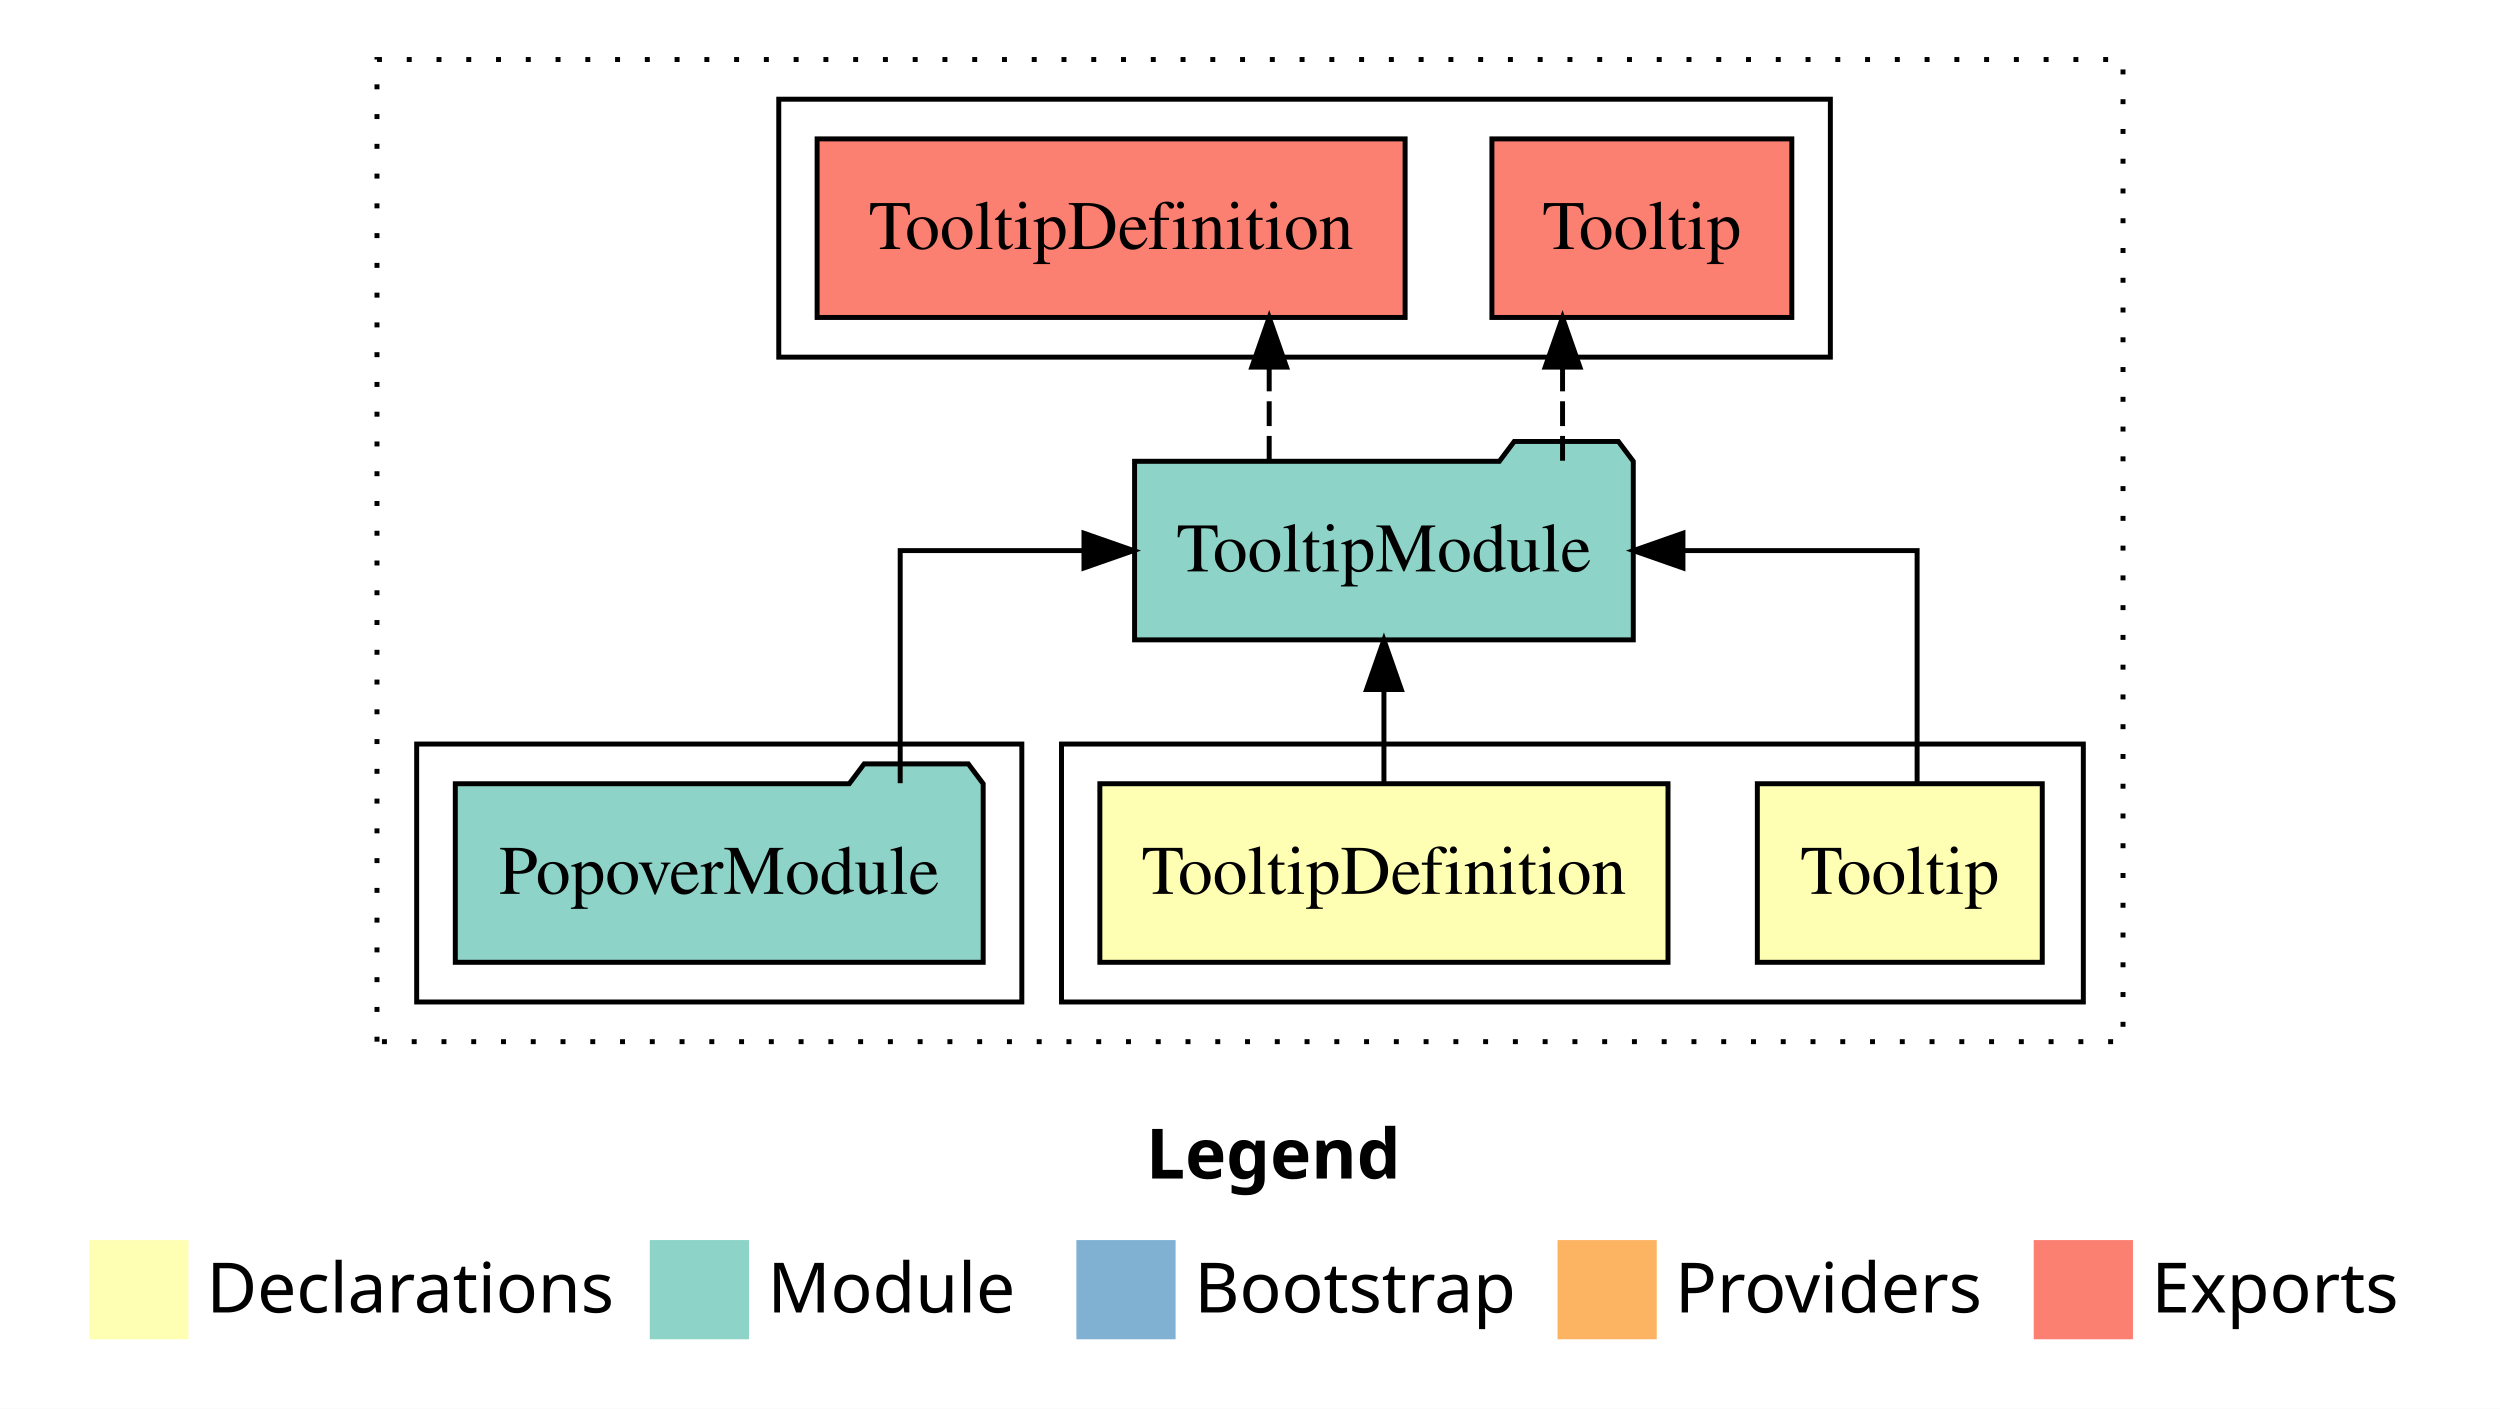
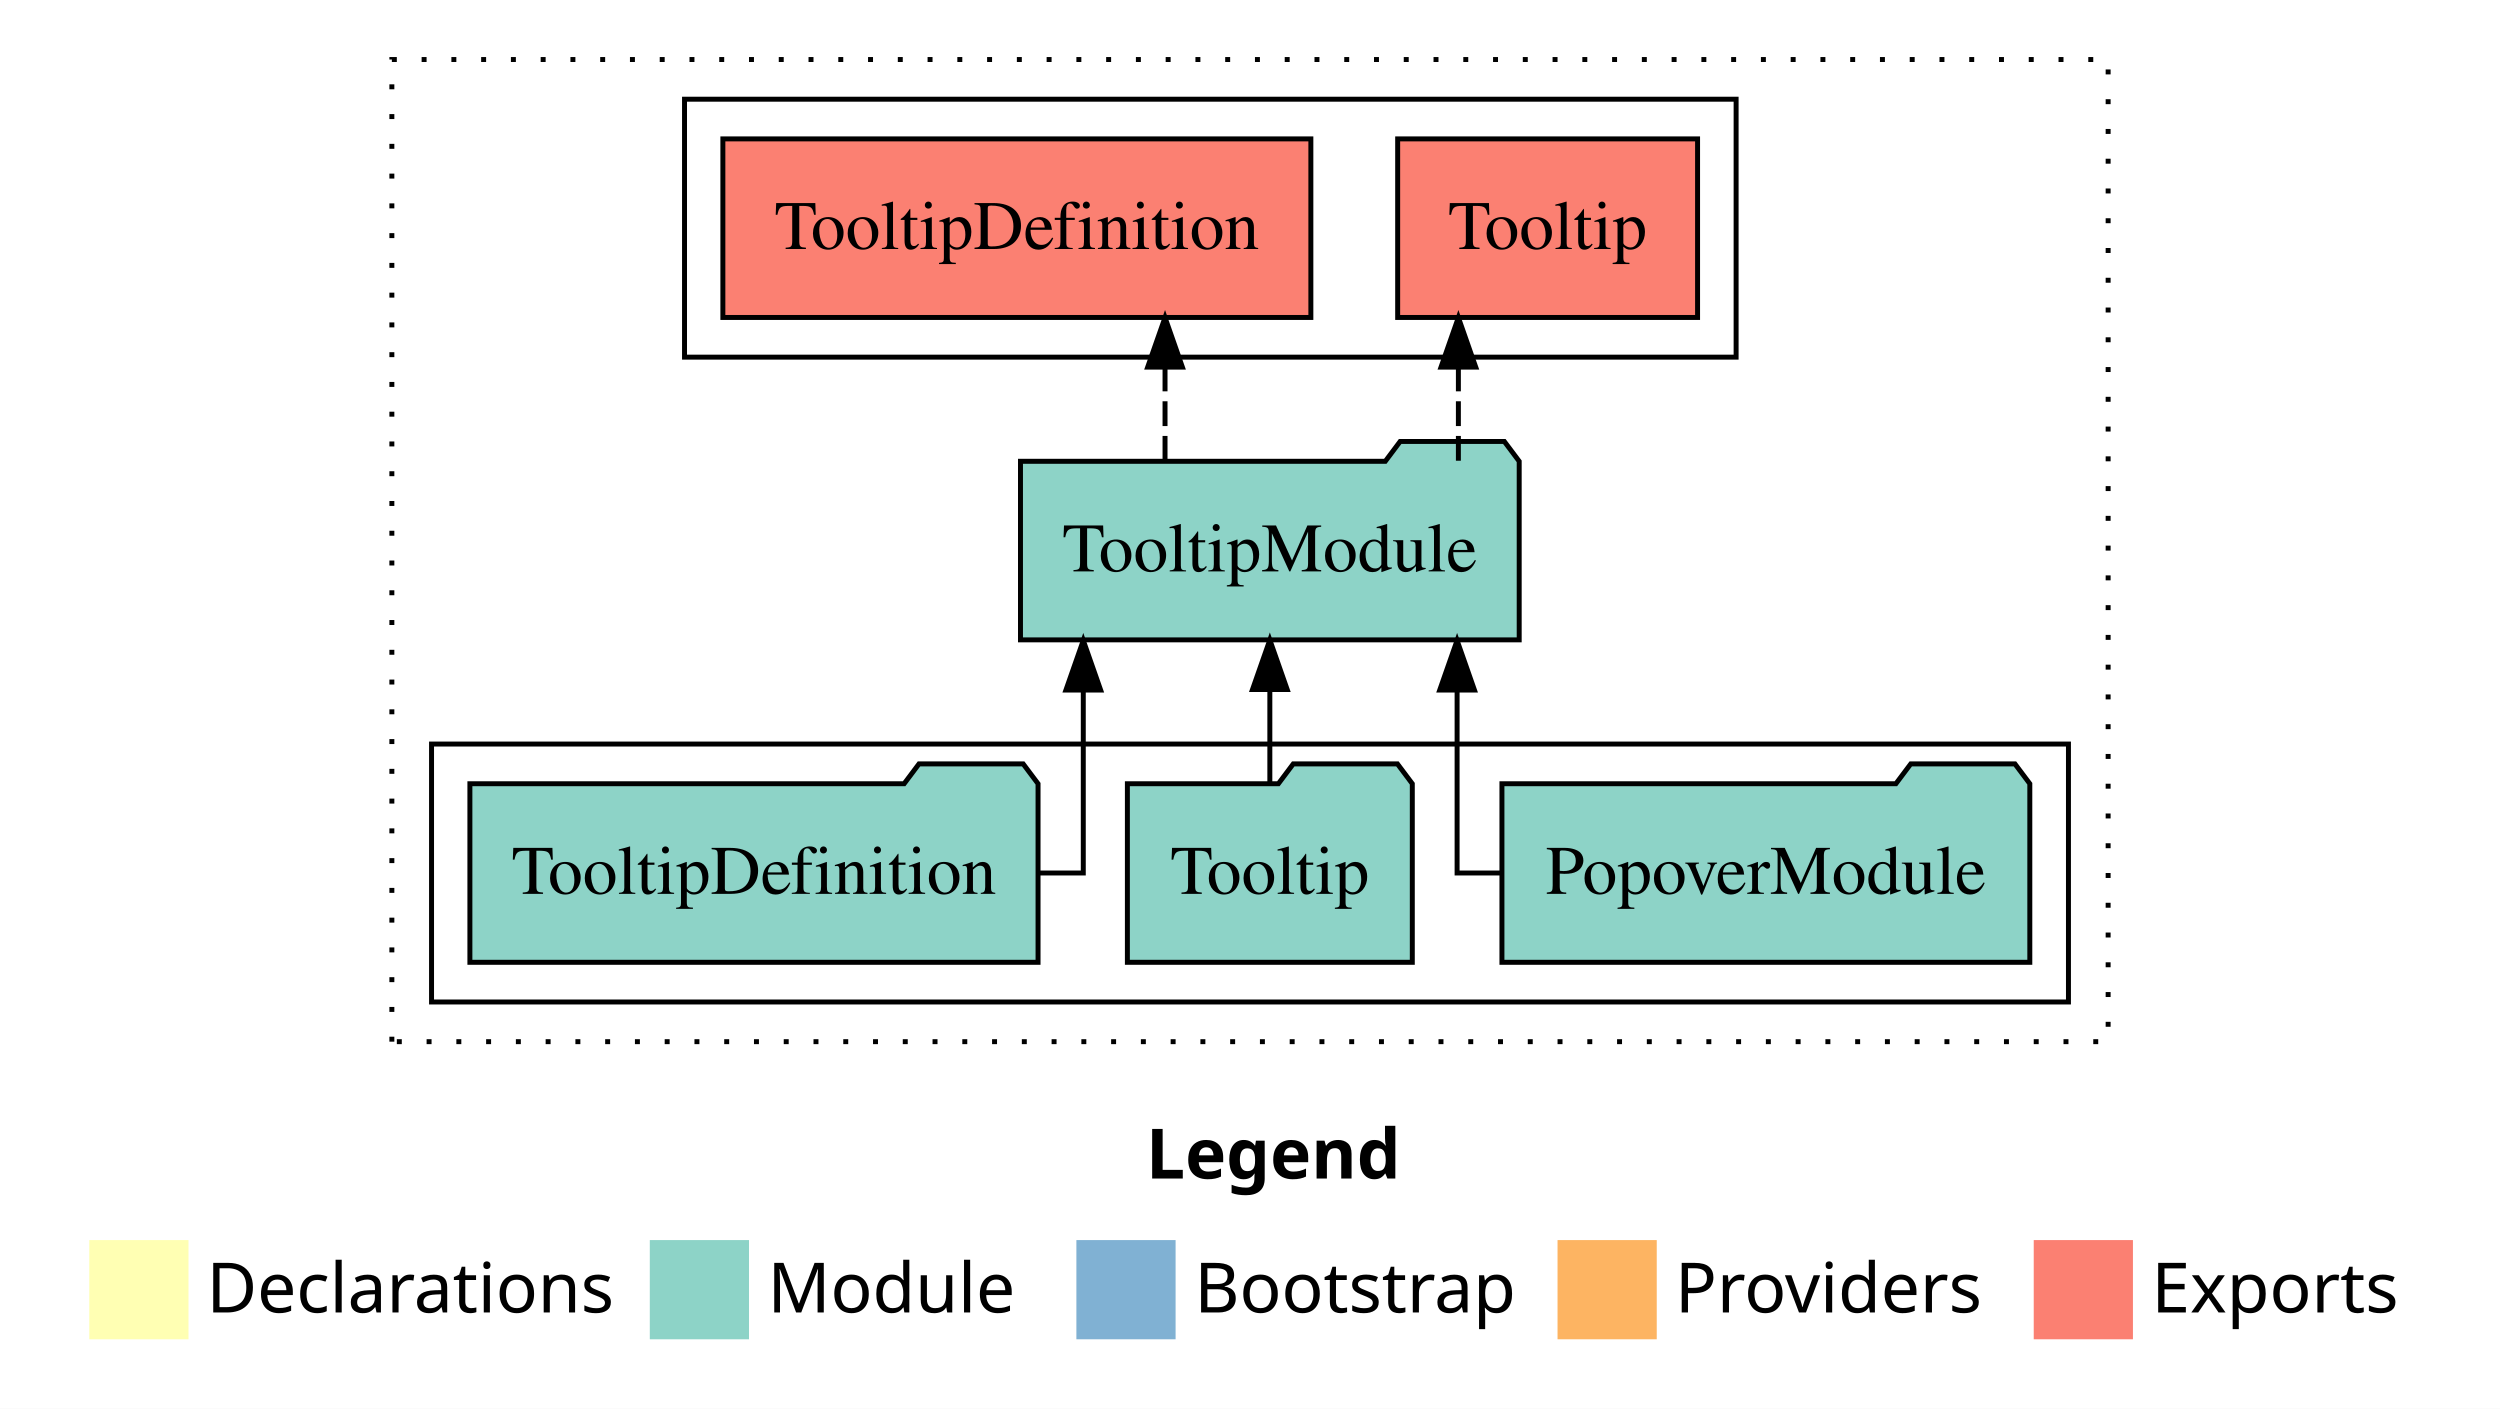
<svg xmlns="http://www.w3.org/2000/svg" width="504pt" height="284pt" viewBox="0.00 0.00 504.00 284.00">
  <g id="graph0" class="graph" transform="scale(1 1) rotate(0) translate(4 280)">
    <polygon fill="white" stroke="transparent" points="-4,4 -4,-280 500,-280 500,4 -4,4" />
    <text text-anchor="start" x="227.01" y="-42.4" font-family="Times-12" font-weight="bold" font-size="14.00">Legend</text>
    <polygon fill="#ffffb3" stroke="transparent" points="14,-10 14,-30 34,-30 34,-10 14,-10" />
    <text text-anchor="start" x="37.63" y="-15.4" font-family="Times-12" font-size="14.00">  Declarations</text>
    <polygon fill="#8dd3c7" stroke="transparent" points="127,-10 127,-30 147,-30 147,-10 127,-10" />
    <text text-anchor="start" x="150.73" y="-15.4" font-family="Times-12" font-size="14.00">  Module</text>
    <polygon fill="#80b1d3" stroke="transparent" points="213,-10 213,-30 233,-30 233,-10 213,-10" />
    <text text-anchor="start" x="236.78" y="-15.4" font-family="Times-12" font-size="14.00">  Bootstrap</text>
    <polygon fill="#fdb462" stroke="transparent" points="310,-10 310,-30 330,-30 330,-10 310,-10" />
    <text text-anchor="start" x="333.67" y="-15.4" font-family="Times-12" font-size="14.00">  Providers</text>
    <polygon fill="#fb8072" stroke="transparent" points="406,-10 406,-30 426,-30 426,-10 406,-10" />
    <text text-anchor="start" x="429.73" y="-15.4" font-family="Times-12" font-size="14.00">  Exports</text>
    <g id="clust1" class="cluster">
-       <polygon fill="none" stroke="black" stroke-dasharray="1,5" points="72,-70 72,-268 424,-268 424,-70 72,-70" />
+       <polygon fill="none" stroke="black" stroke-dasharray="1,5" points="75,-70 75,-268 421,-268 421,-70 75,-70" />
    </g>
-     <g id="clust2" class="cluster">
-       <polygon fill="none" stroke="black" points="210,-78 210,-130 416,-130 416,-78 210,-78" />
+     <g id="clust4" class="cluster">
+       <polygon fill="none" stroke="black" points="134,-208 134,-260 346,-260 346,-208 134,-208" />
    </g>
-     <g id="clust6" class="cluster">
-       <polygon fill="none" stroke="black" points="153,-208 153,-260 365,-260 365,-208 153,-208" />
-     </g>
-     <g id="clust5" class="cluster">
-       <polygon fill="none" stroke="black" points="80,-78 80,-130 202,-130 202,-78 80,-78" />
+     <g id="clust3" class="cluster">
+       <polygon fill="none" stroke="black" points="83,-78 83,-130 413,-130 413,-78 83,-78" />
    </g>
    <g id="node1" class="node">
-       <polygon fill="#ffffb3" stroke="black" points="407.72,-122 350.28,-122 350.28,-86 407.72,-86 407.72,-122" />
-       <text text-anchor="middle" x="379" y="-99.8" font-family="Times,serif" font-size="14.00">Tooltip</text>
+       <polygon fill="#8dd3c7" stroke="black" points="405.21,-122 402.21,-126 381.21,-126 378.21,-122 298.79,-122 298.79,-86 405.21,-86 405.21,-122" />
+       <text text-anchor="middle" x="352" y="-99.8" font-family="Times,serif" font-size="14.00">PopoverModule</text>
+     </g>
+     <g id="node4" class="node">
+       <polygon fill="#8dd3c7" stroke="black" points="302.27,-187 299.27,-191 278.27,-191 275.27,-187 201.73,-187 201.73,-151 302.27,-151 302.27,-187" />
+       <text text-anchor="middle" x="252" y="-164.8" font-family="Times,serif" font-size="14.00">TooltipModule</text>
+     </g>
+     <g id="edge1" class="edge">
+       <path fill="none" stroke="black" d="M298.67,-104C293.29,-104 289.75,-104 289.75,-104 289.75,-104 289.75,-140.89 289.75,-140.89" />
+       <polygon fill="black" stroke="black" points="286.25,-140.89 289.75,-150.89 293.25,-140.89 286.25,-140.89" />
+     </g>
+     <g id="node2" class="node">
+       <polygon fill="#8dd3c7" stroke="black" points="280.72,-122 277.72,-126 256.72,-126 253.72,-122 223.28,-122 223.28,-86 280.72,-86 280.72,-122" />
+       <text text-anchor="middle" x="252" y="-99.8" font-family="Times,serif" font-size="14.00">Tooltip</text>
+     </g>
+     <g id="edge2" class="edge">
+       <path fill="none" stroke="black" d="M252,-122.11C252,-122.11 252,-140.99 252,-140.99" />
+       <polygon fill="black" stroke="black" points="248.5,-140.99 252,-150.99 255.5,-140.99 248.5,-140.99" />
    </g>
    <g id="node3" class="node">
-       <polygon fill="#8dd3c7" stroke="black" points="325.27,-187 322.27,-191 301.27,-191 298.27,-187 224.73,-187 224.73,-151 325.27,-151 325.27,-187" />
-       <text text-anchor="middle" x="275" y="-164.8" font-family="Times,serif" font-size="14.00">TooltipModule</text>
+       <polygon fill="#8dd3c7" stroke="black" points="205.27,-122 202.27,-126 181.27,-126 178.27,-122 90.73,-122 90.73,-86 205.27,-86 205.27,-122" />
+       <text text-anchor="middle" x="148" y="-99.8" font-family="Times,serif" font-size="14.00">TooltipDefinition</text>
    </g>
-     <g id="edge1" class="edge">
-       <path fill="none" stroke="black" d="M382.49,-122.11C382.49,-141.34 382.49,-169 382.49,-169 382.49,-169 335.28,-169 335.28,-169" />
-       <polygon fill="black" stroke="black" points="335.28,-165.5 325.28,-169 335.28,-172.5 335.28,-165.5" />
-     </g>
-     <g id="node2" class="node">
-       <polygon fill="#ffffb3" stroke="black" points="332.27,-122 217.73,-122 217.73,-86 332.27,-86 332.27,-122" />
-       <text text-anchor="middle" x="275" y="-99.8" font-family="Times,serif" font-size="14.00">TooltipDefinition</text>
-     </g>
-     <g id="edge2" class="edge">
-       <path fill="none" stroke="black" d="M275,-122.11C275,-122.11 275,-140.99 275,-140.99" />
-       <polygon fill="black" stroke="black" points="271.5,-140.99 275,-150.99 278.5,-140.99 271.5,-140.99" />
+     <g id="edge3" class="edge">
+       <path fill="none" stroke="black" d="M205.43,-104C210.86,-104 214.39,-104 214.39,-104 214.39,-104 214.39,-140.89 214.39,-140.89" />
+       <polygon fill="black" stroke="black" points="210.89,-140.89 214.39,-150.89 217.89,-140.89 210.89,-140.89" />
    </g>
    <g id="node5" class="node">
-       <polygon fill="#fb8072" stroke="black" points="357.23,-252 296.77,-252 296.77,-216 357.23,-216 357.23,-252" />
-       <text text-anchor="middle" x="327" y="-229.8" font-family="Times,serif" font-size="14.00">Tooltip </text>
+       <polygon fill="#fb8072" stroke="black" points="338.23,-252 277.77,-252 277.77,-216 338.23,-216 338.23,-252" />
+       <text text-anchor="middle" x="308" y="-229.8" font-family="Times,serif" font-size="14.00">Tooltip </text>
    </g>
    <g id="edge4" class="edge">
-       <path fill="none" stroke="black" stroke-dasharray="5,2" d="M311.01,-187.11C311.01,-187.11 311.01,-205.99 311.01,-205.99" />
-       <polygon fill="black" stroke="black" points="307.51,-205.99 311.01,-215.99 314.51,-205.99 307.51,-205.99" />
+       <path fill="none" stroke="black" stroke-dasharray="5,2" d="M290.01,-187.11C290.01,-187.11 290.01,-205.99 290.01,-205.99" />
+       <polygon fill="black" stroke="black" points="286.51,-205.99 290.01,-215.99 293.51,-205.99 286.51,-205.99" />
    </g>
    <g id="node6" class="node">
-       <polygon fill="#fb8072" stroke="black" points="279.27,-252 160.73,-252 160.73,-216 279.27,-216 279.27,-252" />
-       <text text-anchor="middle" x="220" y="-229.8" font-family="Times,serif" font-size="14.00">TooltipDefinition </text>
+       <polygon fill="#fb8072" stroke="black" points="260.27,-252 141.73,-252 141.73,-216 260.27,-216 260.27,-252" />
+       <text text-anchor="middle" x="201" y="-229.8" font-family="Times,serif" font-size="14.00">TooltipDefinition </text>
    </g>
    <g id="edge5" class="edge">
-       <path fill="none" stroke="black" stroke-dasharray="5,2" d="M251.87,-187.11C251.87,-187.11 251.87,-205.99 251.87,-205.99" />
-       <polygon fill="black" stroke="black" points="248.37,-205.99 251.87,-215.99 255.37,-205.99 248.37,-205.99" />
-     </g>
-     <g id="node4" class="node">
-       <polygon fill="#8dd3c7" stroke="black" points="194.21,-122 191.21,-126 170.21,-126 167.21,-122 87.79,-122 87.79,-86 194.21,-86 194.21,-122" />
-       <text text-anchor="middle" x="141" y="-99.8" font-family="Times,serif" font-size="14.00">PopoverModule</text>
-     </g>
-     <g id="edge3" class="edge">
-       <path fill="none" stroke="black" d="M177.48,-122.11C177.48,-141.34 177.48,-169 177.48,-169 177.48,-169 214.53,-169 214.53,-169" />
-       <polygon fill="black" stroke="black" points="214.53,-172.5 224.53,-169 214.53,-165.5 214.53,-172.5" />
+       <path fill="none" stroke="black" stroke-dasharray="5,2" d="M230.87,-187.11C230.87,-187.11 230.87,-205.99 230.87,-205.99" />
+       <polygon fill="black" stroke="black" points="227.37,-205.99 230.87,-215.99 234.37,-205.99 227.37,-205.99" />
    </g>
  </g>
</svg>
